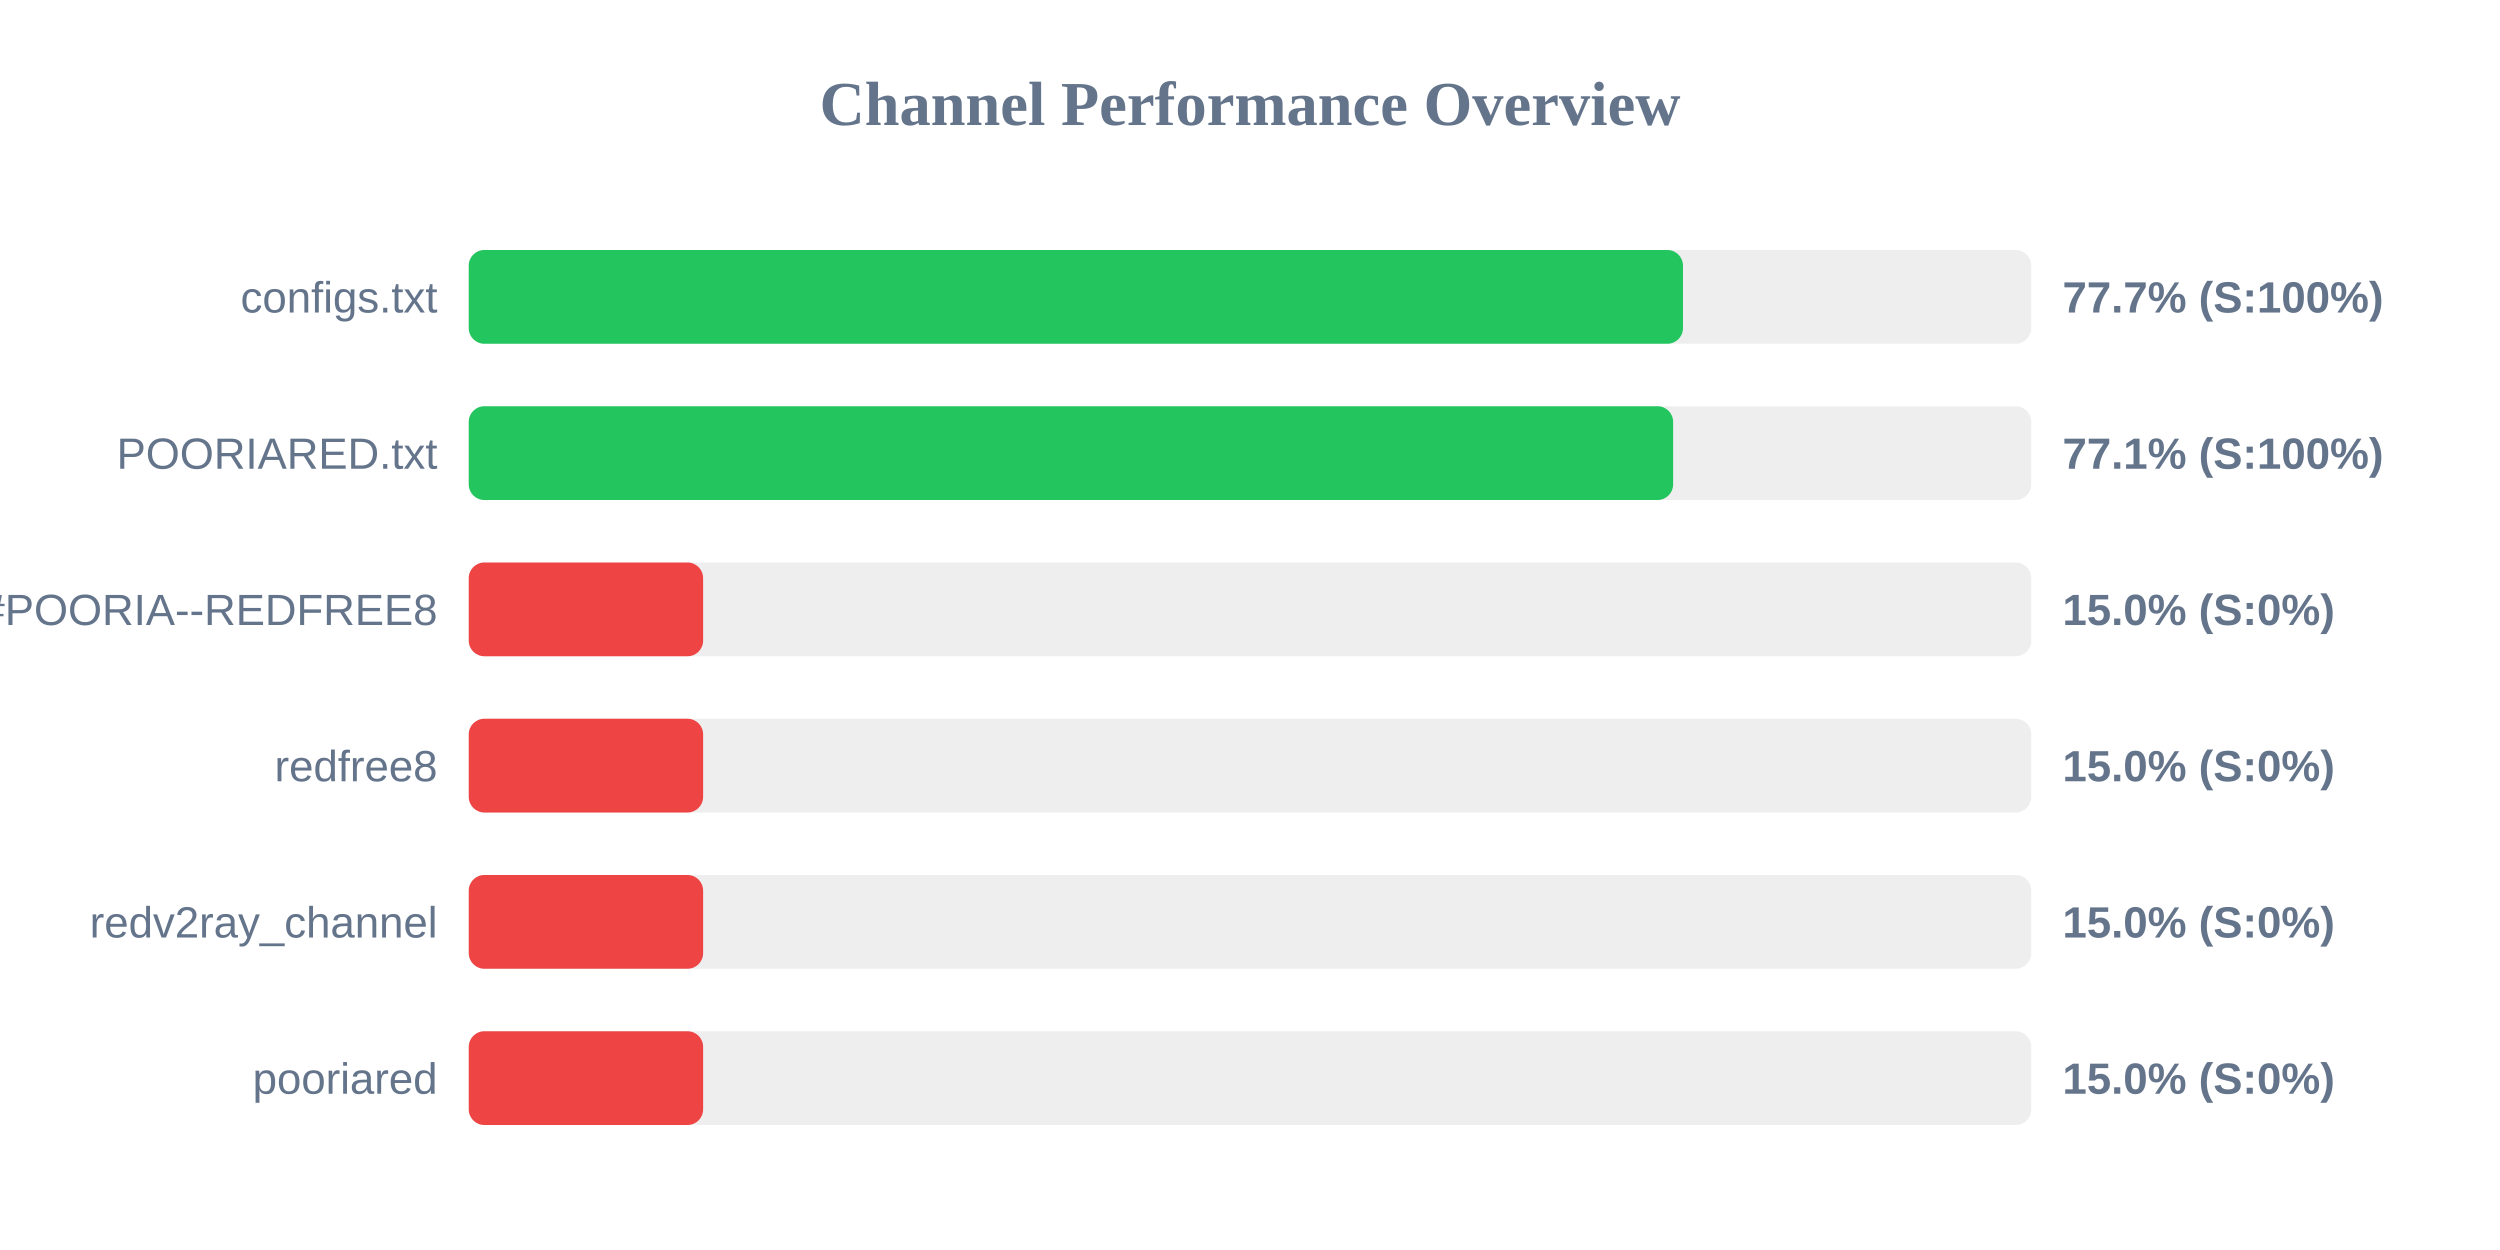
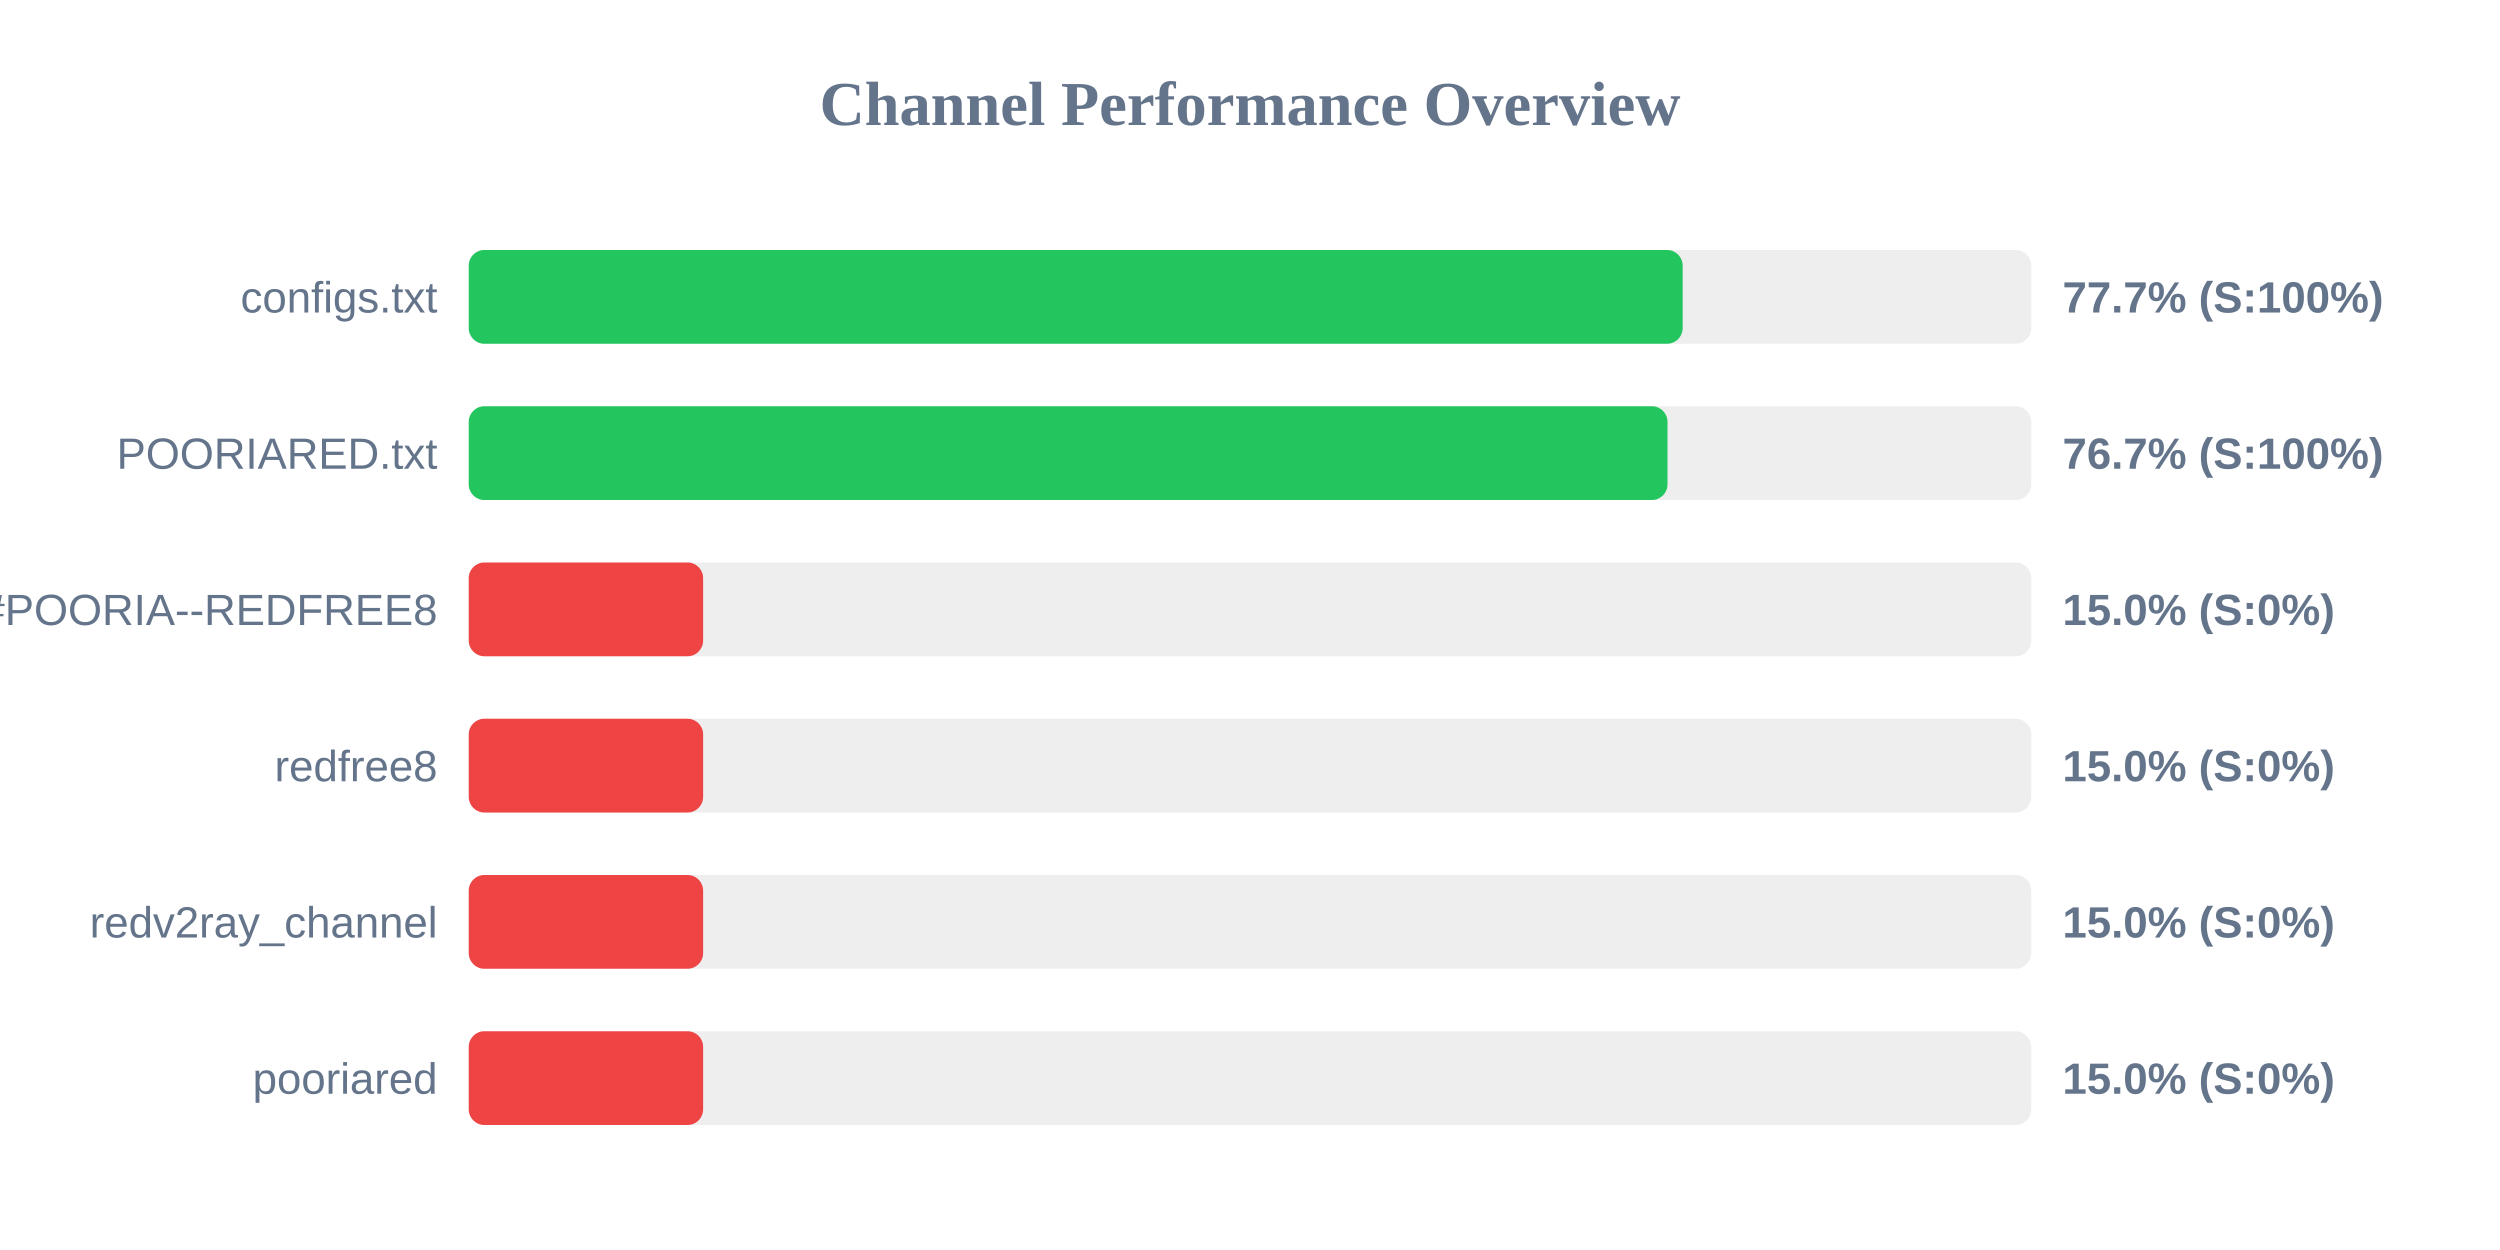
<svg xmlns="http://www.w3.org/2000/svg" width="800" height="400" version="1.1">
  <style>
        .row { font: 14px Arial; fill: #64748b; }
        .score { font: bold 14px Arial; fill: #64748b; }
    </style>
  <text x="400" y="40" text-anchor="middle" font-size="20px" font-weight="bold" fill="#64748b">Channel Performance Overview</text>
  <rect x="150" y="80" width="500" height="30" fill="#eee" rx="5" />
-   <rect x="150" y="80" width="388.55" height="30" fill="#22c55e" rx="5" />
+   <rect x="150" y="80" width="388.45" height="30" fill="#22c55e" rx="5" />
  <text x="140" y="100" text-anchor="end" class="row">configs.txt</text>
  <text x="660" y="100" text-anchor="start" class="score">77.7% (S:100%)</text>
  <rect x="150" y="130" width="500" height="30" fill="#eee" rx="5" />
-   <rect x="150" y="130" width="385.4" height="30" fill="#22c55e" rx="5" />
+   <rect x="150" y="130" width="383.6" height="30" fill="#22c55e" rx="5" />
  <text x="140" y="150" text-anchor="end" class="row">POORIARED.txt</text>
-   <text x="660" y="150" text-anchor="start" class="score">77.1% (S:100%)</text>
+   <text x="660" y="150" text-anchor="start" class="score">76.7% (S:100%)</text>
  <rect x="150" y="180" width="500" height="30" fill="#eee" rx="5" />
  <rect x="150" y="180" width="75.0" height="30" fill="#ef4444" rx="5" />
  <text x="140" y="200" text-anchor="end" class="row">POORIA--REDFREE8.txt#POORIA--REDFREE8</text>
  <text x="660" y="200" text-anchor="start" class="score">15.0% (S:0%)</text>
  <rect x="150" y="230" width="500" height="30" fill="#eee" rx="5" />
  <rect x="150" y="230" width="75.0" height="30" fill="#ef4444" rx="5" />
  <text x="140" y="250" text-anchor="end" class="row">redfree8</text>
  <text x="660" y="250" text-anchor="start" class="score">15.0% (S:0%)</text>
  <rect x="150" y="280" width="500" height="30" fill="#eee" rx="5" />
  <rect x="150" y="280" width="75.0" height="30" fill="#ef4444" rx="5" />
  <text x="140" y="300" text-anchor="end" class="row">redv2ray_channel</text>
  <text x="660" y="300" text-anchor="start" class="score">15.0% (S:0%)</text>
  <rect x="150" y="330" width="500" height="30" fill="#eee" rx="5" />
  <rect x="150" y="330" width="75.0" height="30" fill="#ef4444" rx="5" />
  <text x="140" y="350" text-anchor="end" class="row">pooriared</text>
  <text x="660" y="350" text-anchor="start" class="score">15.0% (S:0%)</text>
</svg>
